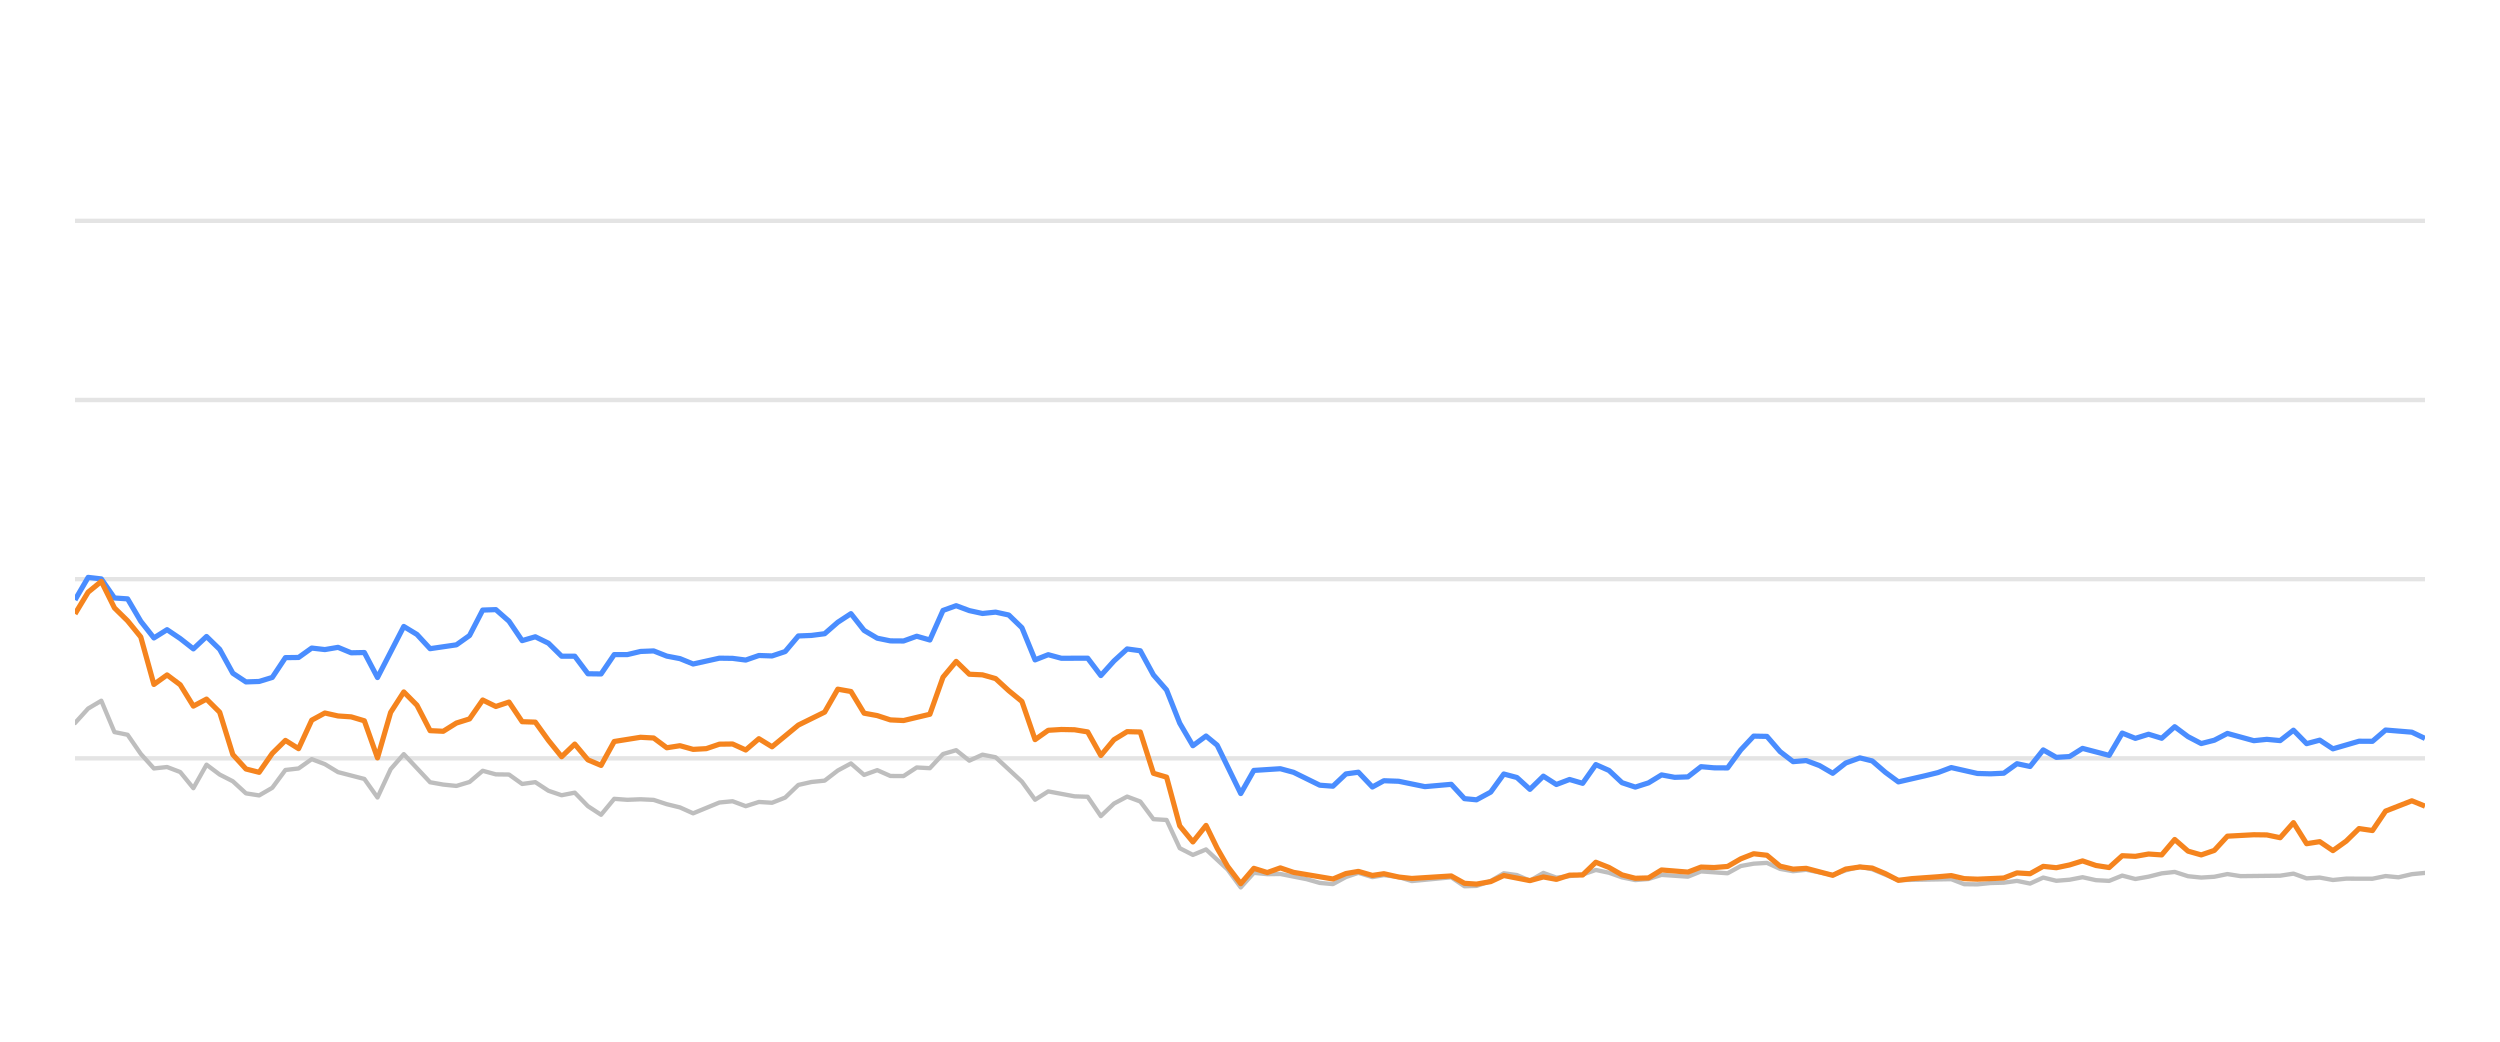
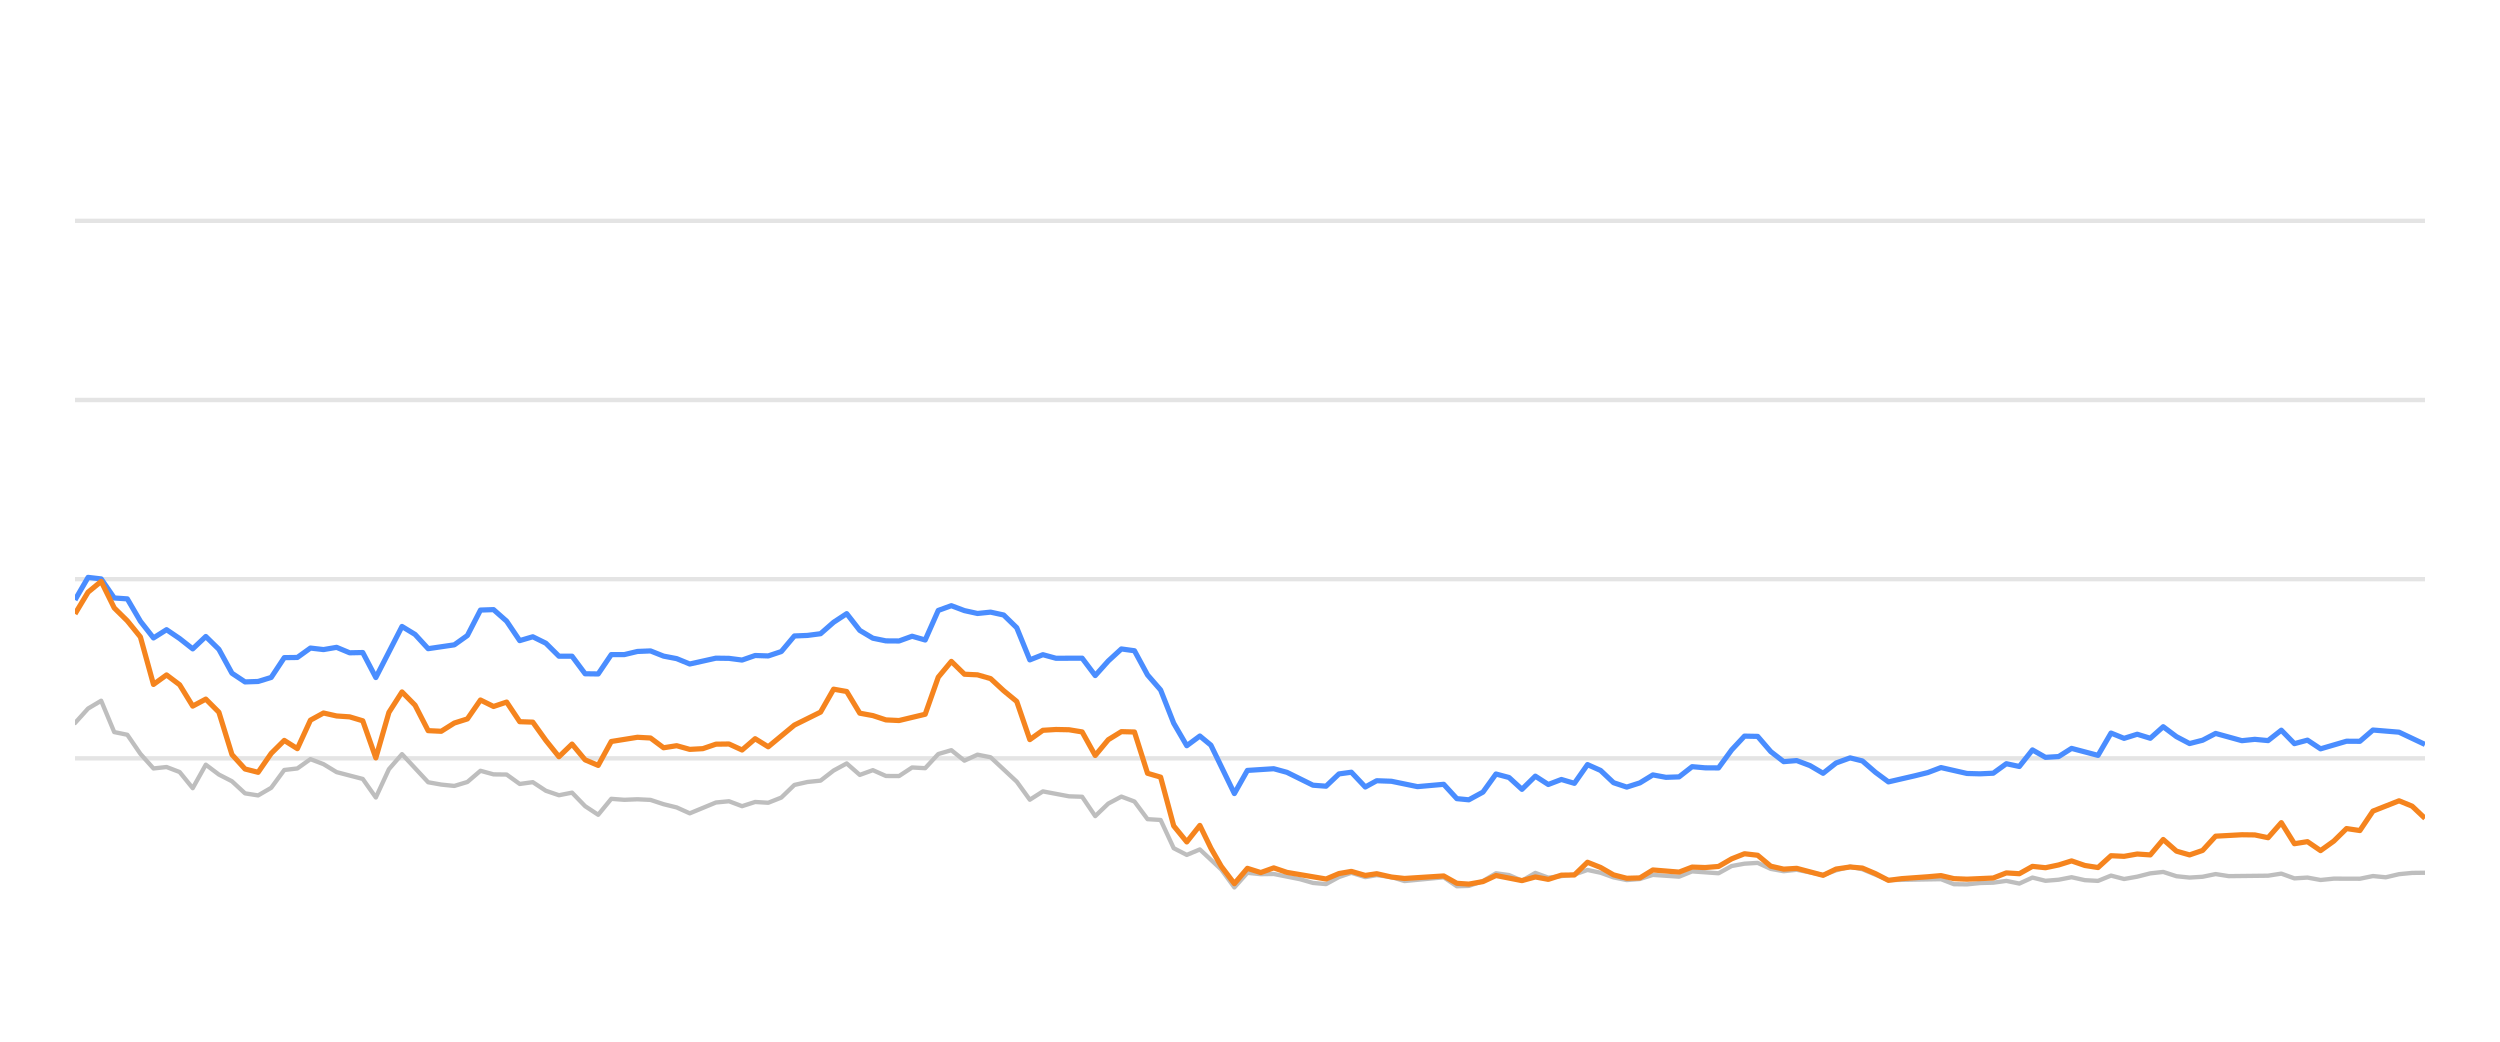
<svg xmlns="http://www.w3.org/2000/svg" width="288pt" height="120pt" viewBox="0 0 288 120" version="1.1">
  <defs>
    <style type="text/css">*{stroke-linejoin: round; stroke-linecap: butt}</style>
  </defs>
  <g id="figure_1">
    <g id="patch_1">
      <path d="M 0 120  L 288 120  L 288 0  L 0 0  L 0 120  z " style="fill: none; opacity: 0" />
    </g>
    <g id="axes_1">
      <g id="patch_2">
        <path d="M 8.64 108  L 279.36 108  L 279.36 4.8  L 8.64 4.8  L 8.64 108  z " style="fill: none" />
      </g>
      <g id="matplotlib.axis_1" />
      <g id="matplotlib.axis_2" />
      <g id="line2d_1">
-         <path d="M 8.64 87.36  L 279.36 87.36  " clip-path="url(#pfb680c8209)" style="fill: none; stroke: #b2b2b2; stroke-opacity: 0.35; stroke-width: 0.5; stroke-linecap: square" />
+         <path d="M 8.64 87.36  L 279.36 87.36  " clip-path="url(#pa81212a685)" style="fill: none; stroke: #b2b2b2; stroke-opacity: 0.35; stroke-width: 0.5; stroke-linecap: square" />
      </g>
      <g id="line2d_2">
-         <path d="M 8.64 66.72  L 279.36 66.72  " clip-path="url(#pfb680c8209)" style="fill: none; stroke: #b2b2b2; stroke-opacity: 0.35; stroke-width: 0.5; stroke-linecap: square" />
+         <path d="M 8.64 66.72  L 279.36 66.72  " clip-path="url(#pa81212a685)" style="fill: none; stroke: #b2b2b2; stroke-opacity: 0.35; stroke-width: 0.5; stroke-linecap: square" />
      </g>
      <g id="line2d_3">
-         <path d="M 8.64 46.08  L 279.36 46.08  " clip-path="url(#pfb680c8209)" style="fill: none; stroke: #b2b2b2; stroke-opacity: 0.35; stroke-width: 0.5; stroke-linecap: square" />
+         <path d="M 8.64 46.08  L 279.36 46.08  " clip-path="url(#pa81212a685)" style="fill: none; stroke: #b2b2b2; stroke-opacity: 0.35; stroke-width: 0.5; stroke-linecap: square" />
      </g>
      <g id="line2d_4">
-         <path d="M 8.64 25.44  L 279.36 25.44  " clip-path="url(#pfb680c8209)" style="fill: none; stroke: #b2b2b2; stroke-opacity: 0.35; stroke-width: 0.5; stroke-linecap: square" />
+         <path d="M 8.64 25.44  L 279.36 25.44  " clip-path="url(#pa81212a685)" style="fill: none; stroke: #b2b2b2; stroke-opacity: 0.35; stroke-width: 0.5; stroke-linecap: square" />
      </g>
      <g id="line2d_5">
-         <path d="M 8.64 83.294  L 10.155 81.622  L 11.67 80.724  L 13.185 84.336  L 14.7 84.646  L 16.215 86.844  L 17.73 88.526  L 19.246 88.361  L 20.761 88.939  L 22.276 90.797  L 23.791 88.093  L 25.306 89.228  L 26.821 90.002  L 28.336 91.395  L 29.851 91.632  L 31.366 90.755  L 32.881 88.702  L 34.396 88.526  L 35.911 87.453  L 37.426 88.031  L 38.941 88.949  L 41.972 89.734  L 43.487 91.87  L 45.002 88.609  L 46.517 86.875  L 49.547 90.115  L 51.062 90.384  L 52.577 90.539  L 54.092 90.084  L 55.607 88.794  L 57.122 89.207  L 58.637 89.228  L 60.153 90.312  L 61.668 90.105  L 63.183 91.096  L 64.698 91.612  L 66.213 91.313  L 67.728 92.871  L 69.243 93.862  L 70.758 92.025  L 72.273 92.138  L 73.788 92.076  L 75.303 92.148  L 76.818 92.644  L 78.333 93.015  L 79.849 93.696  L 82.879 92.448  L 84.394 92.303  L 85.909 92.871  L 87.424 92.386  L 88.939 92.479  L 90.454 91.88  L 91.969 90.425  L 93.484 90.084  L 94.999 89.93  L 96.514 88.764  L 98.029 87.948  L 99.544 89.269  L 101.06 88.722  L 102.575 89.393  L 104.09 89.403  L 105.605 88.413  L 107.12 88.495  L 108.635 86.865  L 110.15 86.421  L 111.665 87.628  L 113.18 86.937  L 114.695 87.236  L 117.725 90.043  L 119.24 92.128  L 120.756 91.168  L 123.786 91.736  L 125.301 91.787  L 126.816 94.016  L 128.331 92.572  L 129.846 91.767  L 131.361 92.334  L 132.876 94.367  L 134.391 94.46  L 135.906 97.711  L 137.421 98.485  L 138.936 97.855  L 141.42 100.167  L 142.934 102.231  L 144.442 100.549  L 145.992 100.704  L 147.495 100.683  L 150.53 101.282  L 152.04 101.715  L 153.555 101.849  L 155.051 101.034  L 156.487 100.549  L 158.099 101.044  L 159.424 100.817  L 161.127 101.034  L 162.64 101.498  L 167.184 101.065  L 168.704 102.097  L 170.091 102.056  L 171.729 101.498  L 173.237 100.601  L 174.749 100.807  L 176.246 101.457  L 177.796 100.559  L 179.295 101.106  L 182.32 100.745  L 183.839 100.219  L 185.353 100.539  L 186.857 101.075  L 188.386 101.385  L 189.906 101.261  L 191.411 100.786  L 194.447 100.993  L 195.959 100.384  L 199.016 100.601  L 200.535 99.765  L 202.024 99.496  L 203.551 99.403  L 205.066 100.095  L 206.566 100.363  L 208.073 100.198  L 211.129 100.797  L 212.63 100.26  L 214.258 99.837  L 215.679 100.136  L 218.696 101.385  L 224.785 101.282  L 226.28 101.86  L 227.797 101.88  L 229.299 101.725  L 230.837 101.684  L 232.356 101.478  L 233.861 101.787  L 235.379 101.096  L 236.888 101.467  L 238.417 101.344  L 239.909 101.055  L 241.452 101.395  L 242.974 101.478  L 244.48 100.869  L 245.994 101.261  L 247.515 100.993  L 249.027 100.611  L 250.526 100.446  L 252.061 100.941  L 253.58 101.096  L 255.088 101.003  L 256.598 100.693  L 258.12 100.931  L 262.674 100.879  L 264.206 100.642  L 265.724 101.189  L 267.235 101.096  L 268.753 101.375  L 270.284 101.22  L 273.307 101.23  L 274.821 100.92  L 276.303 101.065  L 277.845 100.704  L 279.36 100.559  L 279.36 100.559  " clip-path="url(#pfb680c8209)" style="fill: none; stroke: #bebebe; stroke-width: 0.5; stroke-linecap: round" />
+         <path d="M 8.64 83.294  L 10.147 81.622  L 11.654 80.724  L 13.16 84.336  L 14.667 84.646  L 16.174 86.844  L 17.681 88.526  L 19.187 88.361  L 20.694 88.939  L 22.201 90.797  L 23.708 88.093  L 25.215 89.228  L 26.721 90.002  L 28.228 91.395  L 29.735 91.632  L 31.242 90.755  L 32.749 88.702  L 34.255 88.526  L 35.762 87.453  L 37.269 88.031  L 38.776 88.949  L 41.789 89.734  L 43.296 91.87  L 44.803 88.609  L 46.31 86.875  L 49.323 90.115  L 50.83 90.384  L 52.337 90.539  L 53.843 90.084  L 55.35 88.794  L 56.857 89.207  L 58.364 89.228  L 59.871 90.312  L 61.377 90.105  L 62.884 91.096  L 64.391 91.612  L 65.898 91.313  L 67.405 92.871  L 68.911 93.862  L 70.418 92.025  L 71.925 92.138  L 73.432 92.076  L 74.938 92.148  L 76.445 92.644  L 77.952 93.015  L 79.459 93.696  L 82.472 92.448  L 83.979 92.303  L 85.486 92.871  L 86.993 92.386  L 88.499 92.479  L 90.006 91.88  L 91.513 90.425  L 93.02 90.084  L 94.527 89.93  L 96.033 88.764  L 97.54 87.948  L 99.047 89.269  L 100.554 88.722  L 102.061 89.393  L 103.567 89.403  L 105.074 88.413  L 106.581 88.495  L 108.088 86.865  L 109.594 86.421  L 111.101 87.628  L 112.608 86.937  L 114.115 87.236  L 117.128 90.043  L 118.635 92.128  L 120.142 91.168  L 123.155 91.736  L 124.662 91.787  L 126.169 94.016  L 127.676 92.572  L 129.183 91.767  L 130.689 92.334  L 132.196 94.367  L 133.703 94.46  L 135.21 97.711  L 136.717 98.485  L 138.223 97.855  L 140.693 100.167  L 142.199 102.231  L 143.699 100.549  L 145.24 100.704  L 146.735 100.683  L 149.754 101.282  L 151.255 101.715  L 152.761 101.849  L 154.25 101.034  L 155.677 100.549  L 157.281 101.044  L 158.598 100.817  L 160.292 101.034  L 161.797 101.498  L 166.316 101.065  L 167.828 102.097  L 169.207 102.056  L 170.836 101.498  L 172.336 100.601  L 173.84 100.807  L 175.329 101.457  L 176.87 100.559  L 178.361 101.106  L 181.37 100.745  L 182.88 100.219  L 184.386 100.539  L 185.881 101.075  L 187.403 101.385  L 188.914 101.261  L 190.411 100.786  L 193.43 100.993  L 194.934 100.384  L 197.974 100.601  L 199.485 99.765  L 200.966 99.496  L 202.484 99.403  L 203.991 100.095  L 205.483 100.363  L 206.981 100.198  L 210.021 100.797  L 211.514 100.26  L 213.133 99.837  L 214.545 100.136  L 217.547 101.385  L 223.602 101.282  L 225.089 101.86  L 226.597 101.88  L 228.091 101.725  L 229.621 101.684  L 231.131 101.478  L 232.628 101.787  L 234.138 101.096  L 235.639 101.467  L 237.16 101.344  L 238.644 101.055  L 240.177 101.395  L 241.692 101.478  L 243.189 100.869  L 244.695 101.261  L 246.208 100.993  L 247.712 100.611  L 249.202 100.446  L 250.729 100.941  L 252.239 101.096  L 253.739 101.003  L 255.241 100.693  L 256.754 100.931  L 261.284 100.879  L 262.807 100.642  L 264.317 101.189  L 265.82 101.096  L 267.329 101.375  L 268.852 101.22  L 271.858 101.23  L 273.364 100.92  L 274.838 101.065  L 276.371 100.704  L 277.878 100.559  L 279.36 100.539  L 279.36 100.539  " clip-path="url(#pa81212a685)" style="fill: none; stroke: #bebebe; stroke-width: 0.5; stroke-linecap: round" />
      </g>
      <g id="line2d_6">
-         <path d="M 8.64 69.114  L 10.155 66.514  L 11.67 66.689  L 13.185 68.887  L 14.7 68.99  L 16.215 71.57  L 17.73 73.49  L 19.246 72.54  L 20.761 73.562  L 22.276 74.749  L 23.791 73.325  L 25.306 74.801  L 26.821 77.556  L 28.336 78.557  L 29.851 78.505  L 31.366 78.041  L 32.881 75.76  L 34.396 75.74  L 35.911 74.656  L 37.426 74.832  L 38.941 74.574  L 40.457 75.203  L 41.972 75.172  L 43.487 78.051  L 46.517 72.169  L 48.032 73.087  L 49.547 74.728  L 52.577 74.285  L 54.092 73.211  L 55.607 70.28  L 57.122 70.229  L 58.637 71.56  L 60.153 73.8  L 61.668 73.356  L 63.183 74.099  L 64.698 75.595  L 66.213 75.595  L 67.728 77.618  L 69.243 77.639  L 70.758 75.409  L 72.273 75.409  L 73.788 75.048  L 75.303 74.986  L 76.818 75.585  L 78.333 75.874  L 79.849 76.493  L 82.879 75.822  L 84.394 75.843  L 85.909 76.039  L 87.424 75.513  L 88.939 75.564  L 90.454 75.059  L 91.969 73.263  L 93.484 73.201  L 94.999 73.005  L 96.514 71.684  L 98.029 70.693  L 99.544 72.623  L 101.06 73.521  L 102.575 73.83  L 104.09 73.841  L 105.605 73.294  L 107.12 73.727  L 108.635 70.322  L 110.15 69.775  L 111.665 70.342  L 113.18 70.673  L 114.695 70.518  L 116.21 70.848  L 117.725 72.313  L 119.24 76.018  L 120.756 75.42  L 122.271 75.833  L 125.301 75.822  L 126.816 77.824  L 128.331 76.142  L 129.846 74.759  L 131.361 74.966  L 132.876 77.752  L 134.391 79.486  L 135.906 83.315  L 137.421 85.905  L 138.936 84.79  L 140.216 85.843  L 142.934 91.416  L 144.442 88.753  L 147.495 88.557  L 149.018 88.97  L 152.04 90.456  L 153.555 90.57  L 155.051 89.156  L 156.487 88.96  L 158.099 90.662  L 159.424 89.94  L 161.127 90.002  L 164.146 90.621  L 167.184 90.353  L 168.704 92.004  L 170.091 92.138  L 171.729 91.251  L 173.237 89.166  L 174.749 89.568  L 176.246 90.931  L 177.796 89.414  L 179.295 90.373  L 180.814 89.796  L 182.32 90.239  L 183.839 88.082  L 185.353 88.753  L 186.857 90.167  L 188.386 90.673  L 189.906 90.188  L 191.411 89.269  L 192.926 89.548  L 194.447 89.496  L 195.959 88.32  L 197.472 88.454  L 199.016 88.464  L 200.535 86.39  L 202.024 84.801  L 203.551 84.832  L 205.066 86.586  L 206.566 87.742  L 208.073 87.618  L 209.61 88.196  L 211.129 89.083  L 212.63 87.897  L 214.258 87.308  L 215.679 87.659  L 217.196 88.97  L 218.696 90.074  L 221.751 89.372  L 223.257 89.001  L 224.785 88.423  L 227.797 89.104  L 229.299 89.145  L 230.837 89.073  L 232.356 87.979  L 233.861 88.299  L 235.379 86.39  L 236.888 87.246  L 238.417 87.154  L 239.909 86.214  L 242.974 87.019  L 244.48 84.45  L 245.994 85.059  L 247.515 84.584  L 249.027 85.048  L 250.526 83.717  L 252.061 84.863  L 253.58 85.657  L 255.088 85.275  L 256.598 84.491  L 259.639 85.327  L 261.136 85.172  L 262.674 85.317  L 264.206 84.12  L 265.724 85.668  L 267.235 85.265  L 268.753 86.266  L 271.761 85.389  L 273.307 85.399  L 274.821 84.099  L 277.845 84.347  L 279.36 85.069  L 279.36 85.069  " clip-path="url(#pfb680c8209)" style="fill: none; stroke: #4a8dff; stroke-width: 0.6" />
+         <path d="M 8.64 69.114  L 10.147 66.514  L 11.654 66.689  L 13.16 68.887  L 14.667 68.99  L 16.174 71.57  L 17.681 73.49  L 19.187 72.54  L 20.694 73.562  L 22.201 74.749  L 23.708 73.325  L 25.215 74.801  L 26.721 77.556  L 28.228 78.557  L 29.735 78.505  L 31.242 78.041  L 32.749 75.76  L 34.255 75.74  L 35.762 74.656  L 37.269 74.832  L 38.776 74.574  L 40.282 75.203  L 41.789 75.172  L 43.296 78.051  L 46.31 72.169  L 47.816 73.087  L 49.323 74.728  L 52.337 74.285  L 53.843 73.211  L 55.35 70.28  L 56.857 70.229  L 58.364 71.56  L 59.871 73.8  L 61.377 73.356  L 62.884 74.099  L 64.391 75.595  L 65.898 75.595  L 67.405 77.618  L 68.911 77.639  L 70.418 75.409  L 71.925 75.409  L 73.432 75.048  L 74.938 74.986  L 76.445 75.585  L 77.952 75.874  L 79.459 76.493  L 82.472 75.822  L 83.979 75.843  L 85.486 76.039  L 86.993 75.513  L 88.499 75.564  L 90.006 75.059  L 91.513 73.263  L 93.02 73.201  L 94.527 73.005  L 96.033 71.684  L 97.54 70.693  L 99.047 72.623  L 100.554 73.521  L 102.061 73.83  L 103.567 73.841  L 105.074 73.294  L 106.581 73.727  L 108.088 70.322  L 109.594 69.775  L 111.101 70.342  L 112.608 70.673  L 114.115 70.518  L 115.622 70.848  L 117.128 72.313  L 118.635 76.018  L 120.142 75.42  L 121.649 75.833  L 124.662 75.822  L 126.169 77.824  L 127.676 76.142  L 129.183 74.759  L 130.689 74.966  L 132.196 77.752  L 133.703 79.486  L 135.21 83.315  L 136.717 85.905  L 138.223 84.79  L 139.495 85.843  L 142.199 91.416  L 143.699 88.753  L 146.735 88.557  L 148.25 88.97  L 151.255 90.456  L 152.761 90.57  L 154.25 89.156  L 155.677 88.96  L 157.281 90.662  L 158.598 89.94  L 160.292 90.002  L 163.295 90.621  L 166.316 90.353  L 167.828 92.004  L 169.207 92.138  L 170.836 91.251  L 172.336 89.166  L 173.84 89.568  L 175.329 90.931  L 176.87 89.414  L 178.361 90.373  L 179.871 89.796  L 181.37 90.239  L 182.88 88.082  L 184.386 88.753  L 185.881 90.167  L 187.403 90.673  L 188.914 90.188  L 190.411 89.269  L 191.917 89.548  L 193.43 89.496  L 194.934 88.32  L 196.439 88.454  L 197.974 88.464  L 199.485 86.39  L 200.966 84.801  L 202.484 84.832  L 203.991 86.586  L 205.483 87.742  L 206.981 87.618  L 208.51 88.196  L 210.021 89.083  L 211.514 87.897  L 213.133 87.308  L 214.545 87.659  L 216.054 88.97  L 217.547 90.074  L 220.585 89.372  L 222.082 89.001  L 223.602 88.423  L 226.597 89.104  L 228.091 89.145  L 229.621 89.073  L 231.131 87.979  L 232.628 88.299  L 234.138 86.39  L 235.639 87.246  L 237.16 87.154  L 238.644 86.214  L 241.692 87.019  L 243.189 84.45  L 244.695 85.059  L 246.208 84.584  L 247.712 85.048  L 249.202 83.717  L 250.729 84.863  L 252.239 85.657  L 253.739 85.275  L 255.241 84.491  L 258.265 85.327  L 259.754 85.172  L 261.284 85.317  L 262.807 84.12  L 264.317 85.668  L 265.82 85.265  L 267.329 86.266  L 270.321 85.389  L 271.858 85.399  L 273.364 84.099  L 276.371 84.347  L 279.36 85.76  L 279.36 85.76  " clip-path="url(#pa81212a685)" style="fill: none; stroke: #4a8dff; stroke-width: 0.6" />
      </g>
      <g id="line2d_7">
-         <path d="M 8.64 70.724  L 10.155 68.216  L 11.67 66.978  L 13.185 70.033  L 14.7 71.519  L 16.215 73.376  L 17.73 78.846  L 19.246 77.752  L 20.761 78.887  L 22.276 81.343  L 23.791 80.538  L 25.306 82.045  L 26.821 86.927  L 28.336 88.588  L 29.851 88.97  L 31.366 86.792  L 32.881 85.296  L 34.396 86.245  L 35.911 82.964  L 37.426 82.138  L 38.941 82.479  L 40.457 82.582  L 41.972 83.036  L 43.487 87.308  L 45.002 82.066  L 46.517 79.713  L 48.032 81.24  L 49.547 84.171  L 51.062 84.243  L 52.577 83.294  L 54.092 82.819  L 55.607 80.642  L 57.122 81.385  L 58.637 80.879  L 60.153 83.139  L 61.668 83.191  L 63.183 85.296  L 64.698 87.174  L 66.213 85.719  L 67.728 87.535  L 69.243 88.175  L 70.758 85.42  L 73.788 84.935  L 75.303 85.017  L 76.818 86.142  L 78.333 85.905  L 79.849 86.328  L 81.364 86.245  L 82.879 85.729  L 84.394 85.709  L 85.909 86.4  L 87.424 85.1  L 88.939 86.029  L 91.969 83.531  L 94.999 82.035  L 96.514 79.393  L 98.029 79.661  L 99.544 82.159  L 101.06 82.437  L 102.575 82.933  L 104.09 83.005  L 107.12 82.283  L 108.635 78.01  L 110.15 76.194  L 111.665 77.67  L 113.18 77.742  L 114.695 78.175  L 116.21 79.568  L 117.725 80.807  L 119.24 85.203  L 120.756 84.13  L 122.271 84.037  L 123.786 84.068  L 125.301 84.316  L 126.816 87.03  L 128.331 85.213  L 129.846 84.285  L 131.361 84.326  L 132.876 89.083  L 134.391 89.527  L 135.906 95.141  L 137.421 96.989  L 138.936 95.09  L 140.216 97.711  L 141.42 99.806  L 142.934 101.798  L 144.442 100.033  L 145.992 100.518  L 147.495 99.981  L 149.018 100.497  L 153.555 101.261  L 155.051 100.632  L 156.487 100.384  L 158.099 100.848  L 159.424 100.652  L 161.127 101.034  L 162.64 101.199  L 167.184 100.91  L 168.704 101.756  L 170.091 101.849  L 171.729 101.56  L 173.237 100.859  L 176.246 101.447  L 177.796 101.024  L 179.295 101.302  L 180.814 100.817  L 182.32 100.797  L 183.839 99.331  L 185.353 99.93  L 186.857 100.786  L 188.386 101.178  L 189.906 101.137  L 191.411 100.219  L 194.447 100.466  L 195.959 99.888  L 197.472 99.94  L 199.016 99.816  L 200.535 98.939  L 202.024 98.351  L 203.551 98.526  L 205.066 99.785  L 206.566 100.126  L 208.073 100.033  L 211.129 100.838  L 212.63 100.116  L 214.258 99.878  L 215.679 100.002  L 217.196 100.642  L 218.696 101.416  L 220.232 101.22  L 223.257 101.003  L 224.785 100.869  L 226.28 101.22  L 227.797 101.282  L 230.837 101.148  L 232.356 100.559  L 233.861 100.652  L 235.379 99.806  L 236.888 99.961  L 238.417 99.641  L 239.909 99.176  L 241.452 99.703  L 242.974 99.94  L 244.48 98.578  L 245.994 98.65  L 247.515 98.382  L 249.027 98.485  L 250.526 96.71  L 252.061 98.052  L 253.58 98.485  L 255.088 97.969  L 256.598 96.328  L 259.639 96.163  L 261.136 96.184  L 262.674 96.504  L 264.206 94.77  L 265.724 97.195  L 267.235 96.958  L 268.753 97.99  L 270.284 96.896  L 271.761 95.451  L 273.307 95.678  L 274.821 93.438  L 277.845 92.252  L 279.36 92.871  L 279.36 92.871  " clip-path="url(#pfb680c8209)" style="fill: none; stroke: #f5841e; stroke-width: 0.6" />
+         <path d="M 8.64 70.724  L 10.147 68.216  L 11.654 66.978  L 13.16 70.033  L 14.667 71.519  L 16.174 73.376  L 17.681 78.846  L 19.187 77.752  L 20.694 78.887  L 22.201 81.343  L 23.708 80.538  L 25.215 82.045  L 26.721 86.927  L 28.228 88.588  L 29.735 88.97  L 31.242 86.792  L 32.749 85.296  L 34.255 86.245  L 35.762 82.964  L 37.269 82.138  L 38.776 82.479  L 40.282 82.582  L 41.789 83.036  L 43.296 87.308  L 44.803 82.066  L 46.31 79.713  L 47.816 81.24  L 49.323 84.171  L 50.83 84.243  L 52.337 83.294  L 53.843 82.819  L 55.35 80.642  L 56.857 81.385  L 58.364 80.879  L 59.871 83.139  L 61.377 83.191  L 62.884 85.296  L 64.391 87.174  L 65.898 85.719  L 67.405 87.535  L 68.911 88.175  L 70.418 85.42  L 73.432 84.935  L 74.938 85.017  L 76.445 86.142  L 77.952 85.905  L 79.459 86.328  L 80.966 86.245  L 82.472 85.729  L 83.979 85.709  L 85.486 86.4  L 86.993 85.1  L 88.499 86.029  L 91.513 83.531  L 94.527 82.035  L 96.033 79.393  L 97.54 79.661  L 99.047 82.159  L 100.554 82.437  L 102.061 82.933  L 103.567 83.005  L 106.581 82.283  L 108.088 78.01  L 109.594 76.194  L 111.101 77.67  L 112.608 77.742  L 114.115 78.175  L 115.622 79.568  L 117.128 80.807  L 118.635 85.203  L 120.142 84.13  L 121.649 84.037  L 123.155 84.068  L 124.662 84.316  L 126.169 87.03  L 127.676 85.213  L 129.183 84.285  L 130.689 84.326  L 132.196 89.083  L 133.703 89.527  L 135.21 95.141  L 136.717 96.989  L 138.223 95.09  L 139.495 97.711  L 140.693 99.806  L 142.199 101.798  L 143.699 100.033  L 145.24 100.518  L 146.735 99.981  L 148.25 100.497  L 152.761 101.261  L 154.25 100.632  L 155.677 100.384  L 157.281 100.848  L 158.598 100.652  L 160.292 101.034  L 161.797 101.199  L 166.316 100.91  L 167.828 101.756  L 169.207 101.849  L 170.836 101.56  L 172.336 100.859  L 175.329 101.447  L 176.87 101.024  L 178.361 101.302  L 179.871 100.817  L 181.37 100.797  L 182.88 99.331  L 184.386 99.93  L 185.881 100.786  L 187.403 101.178  L 188.914 101.137  L 190.411 100.219  L 193.43 100.466  L 194.934 99.888  L 196.439 99.94  L 197.974 99.816  L 199.485 98.939  L 200.966 98.351  L 202.484 98.526  L 203.991 99.785  L 205.483 100.126  L 206.981 100.033  L 210.021 100.838  L 211.514 100.116  L 213.133 99.878  L 214.545 100.002  L 216.054 100.642  L 217.547 101.416  L 219.074 101.22  L 222.082 101.003  L 223.602 100.869  L 225.089 101.22  L 226.597 101.282  L 229.621 101.148  L 231.131 100.559  L 232.628 100.652  L 234.138 99.806  L 235.639 99.961  L 237.16 99.641  L 238.644 99.176  L 240.177 99.703  L 241.692 99.94  L 243.189 98.578  L 244.695 98.65  L 246.208 98.382  L 247.712 98.485  L 249.202 96.71  L 250.729 98.052  L 252.239 98.485  L 253.739 97.969  L 255.241 96.328  L 258.265 96.163  L 259.754 96.184  L 261.284 96.504  L 262.807 94.77  L 264.317 97.195  L 265.82 96.958  L 267.329 97.99  L 268.852 96.896  L 270.321 95.451  L 271.858 95.678  L 273.364 93.438  L 276.371 92.252  L 277.878 92.871  L 279.36 94.274  L 279.36 94.274  " clip-path="url(#pa81212a685)" style="fill: none; stroke: #f5841e; stroke-width: 0.6" />
      </g>
    </g>
  </g>
  <defs>
-     <clipPath id="pfb680c8209">
+     <clipPath id="pa81212a685">
      <rect x="8.64" y="4.8" width="270.72" height="103.2" />
    </clipPath>
  </defs>
</svg>
